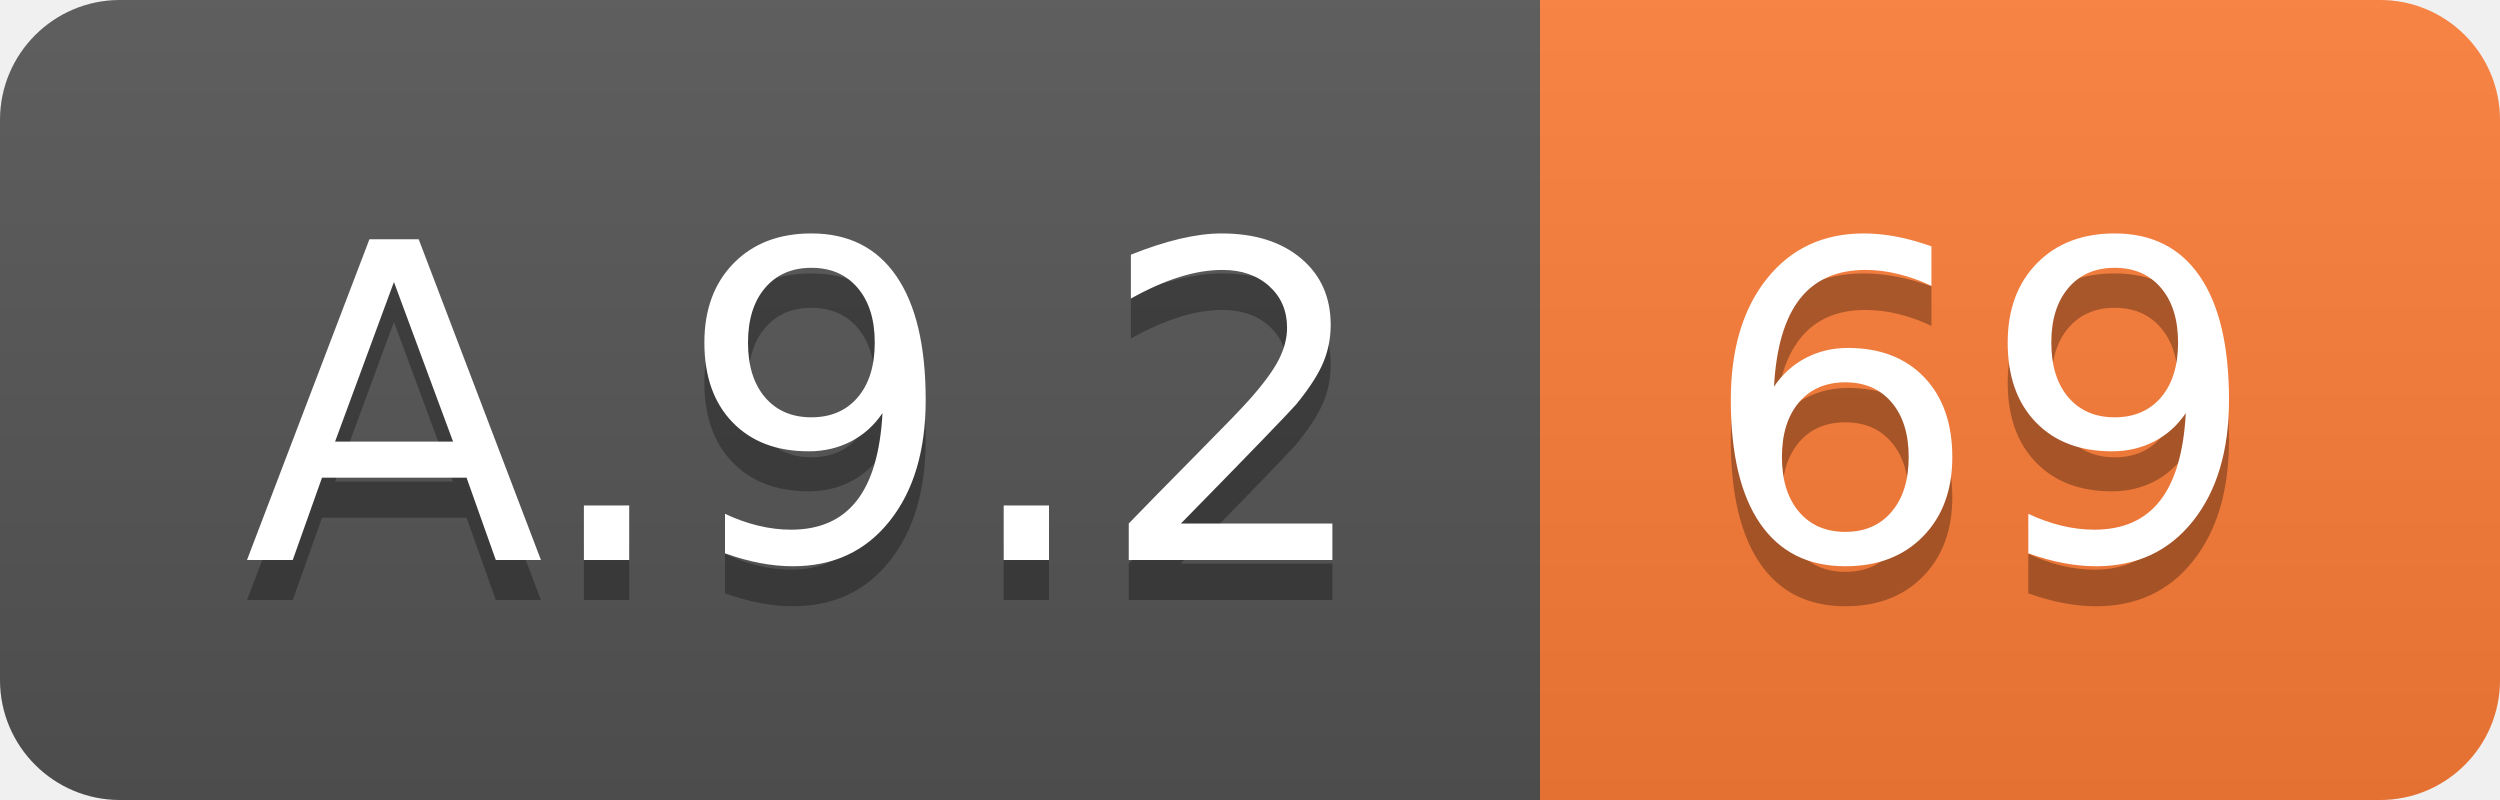
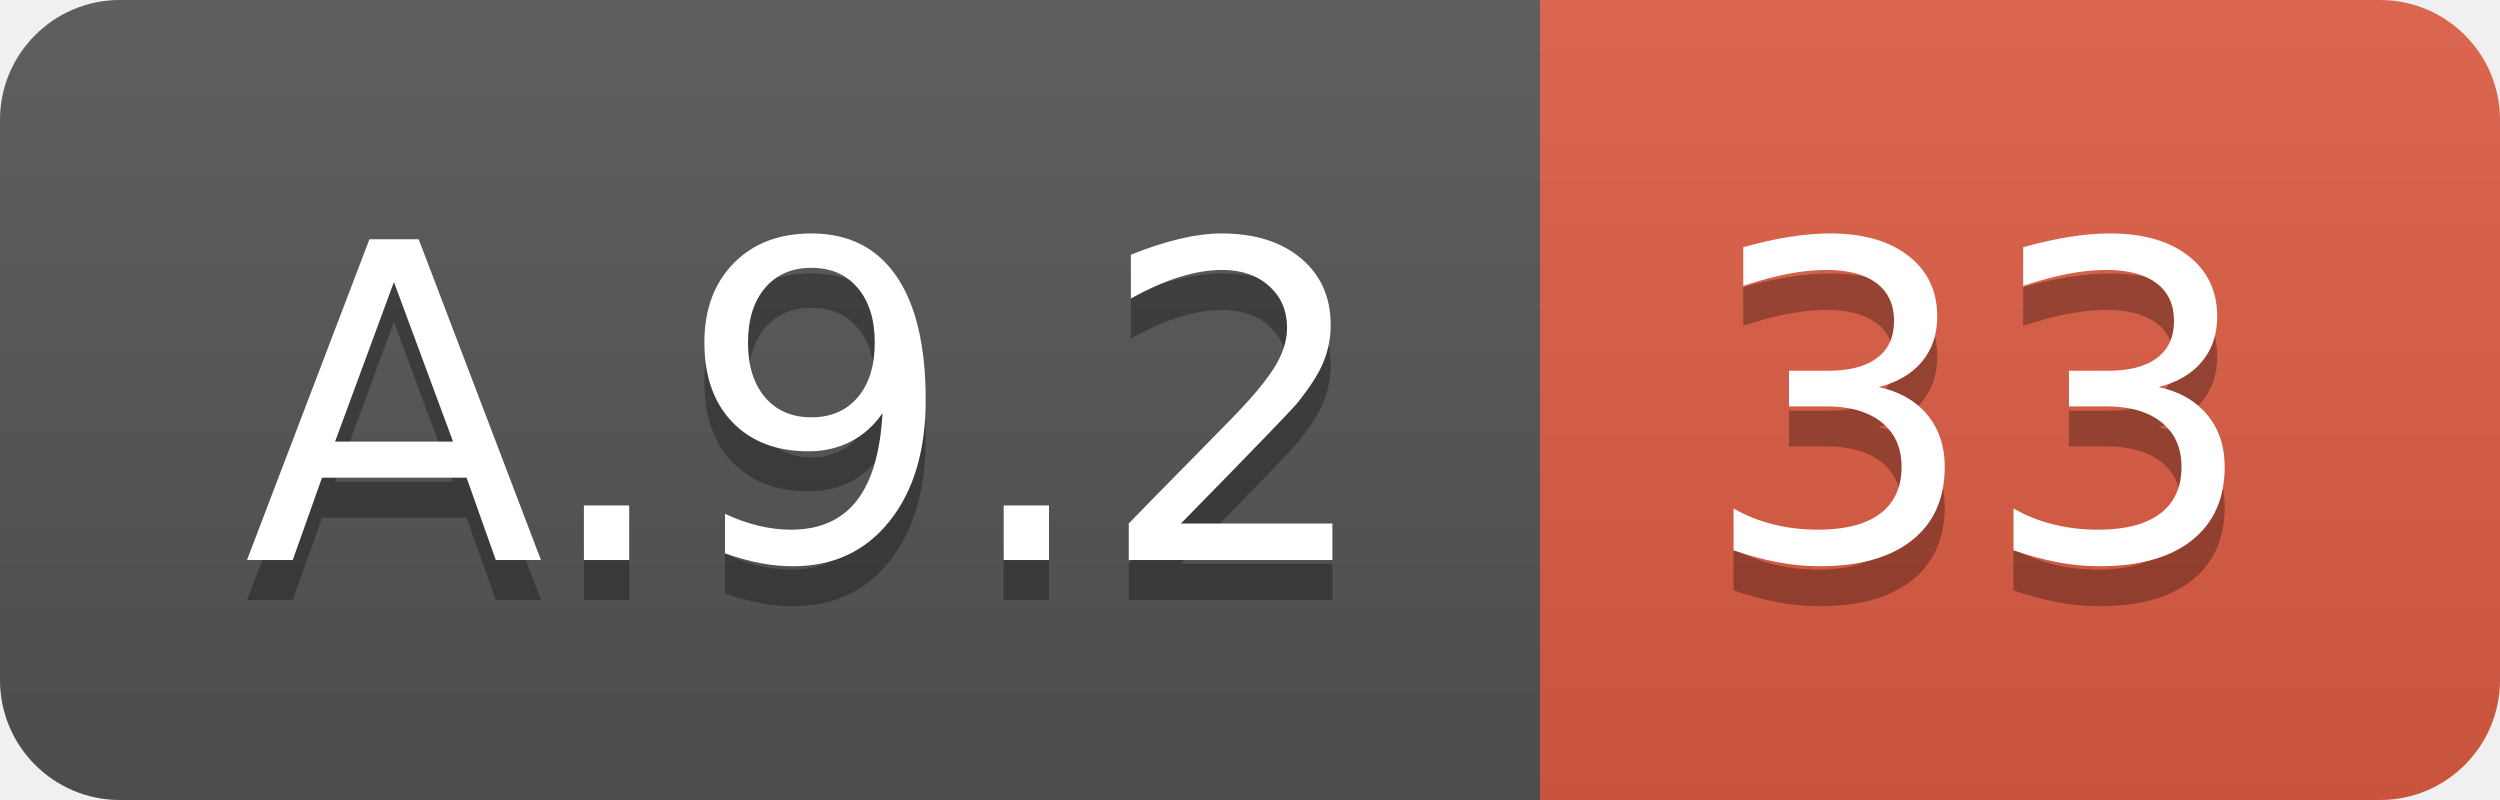
<svg xmlns="http://www.w3.org/2000/svg" width="62.5" height="20">
  <linearGradient id="smooth" x2="0" y2="100%">
    <stop offset="0" stop-color="#bbb" stop-opacity=".1" />
    <stop offset="1" stop-opacity=".1" />
  </linearGradient>
  <clipPath id="round">
    <rect width="62.5" height="20" rx="3" fill="#fff" />
  </clipPath>
  <g clip-path="url(#round)">
    <rect width="38.5" height="20" fill="#555" />
-     <rect x="38.5" width="24.0" height="20" fill="#fe7d37" />
+     <rect x="38.5" width="24.0" height="20" fill="#e05d44" />
    <rect width="62.5" height="20" fill="url(#smooth)" />
  </g>
  <g fill="#fff" text-anchor="middle" font-family="DejaVu Sans,Verdana,Geneva,sans-serif" font-size="110">
    <text x="202.5" y="150" fill="#010101" fill-opacity=".3" transform="scale(0.1)" textLength="285.0" lengthAdjust="spacing">A.9.2</text>
    <text x="202.5" y="140" transform="scale(0.1)" textLength="285.0" lengthAdjust="spacing">A.9.2</text>
-     <text x="495.0" y="150" fill="#010101" fill-opacity=".3" transform="scale(0.1)" textLength="140.0" lengthAdjust="spacing">69</text>
-     <text x="495.0" y="140" transform="scale(0.1)" textLength="140.0" lengthAdjust="spacing">69</text>
+     <text x="495.0" y="150" fill="#010101" fill-opacity=".3" transform="scale(0.1)" textLength="140.0" lengthAdjust="spacing">33</text>
+     <text x="495.0" y="140" transform="scale(0.1)" textLength="140.0" lengthAdjust="spacing">33</text>
  </g>
</svg>
